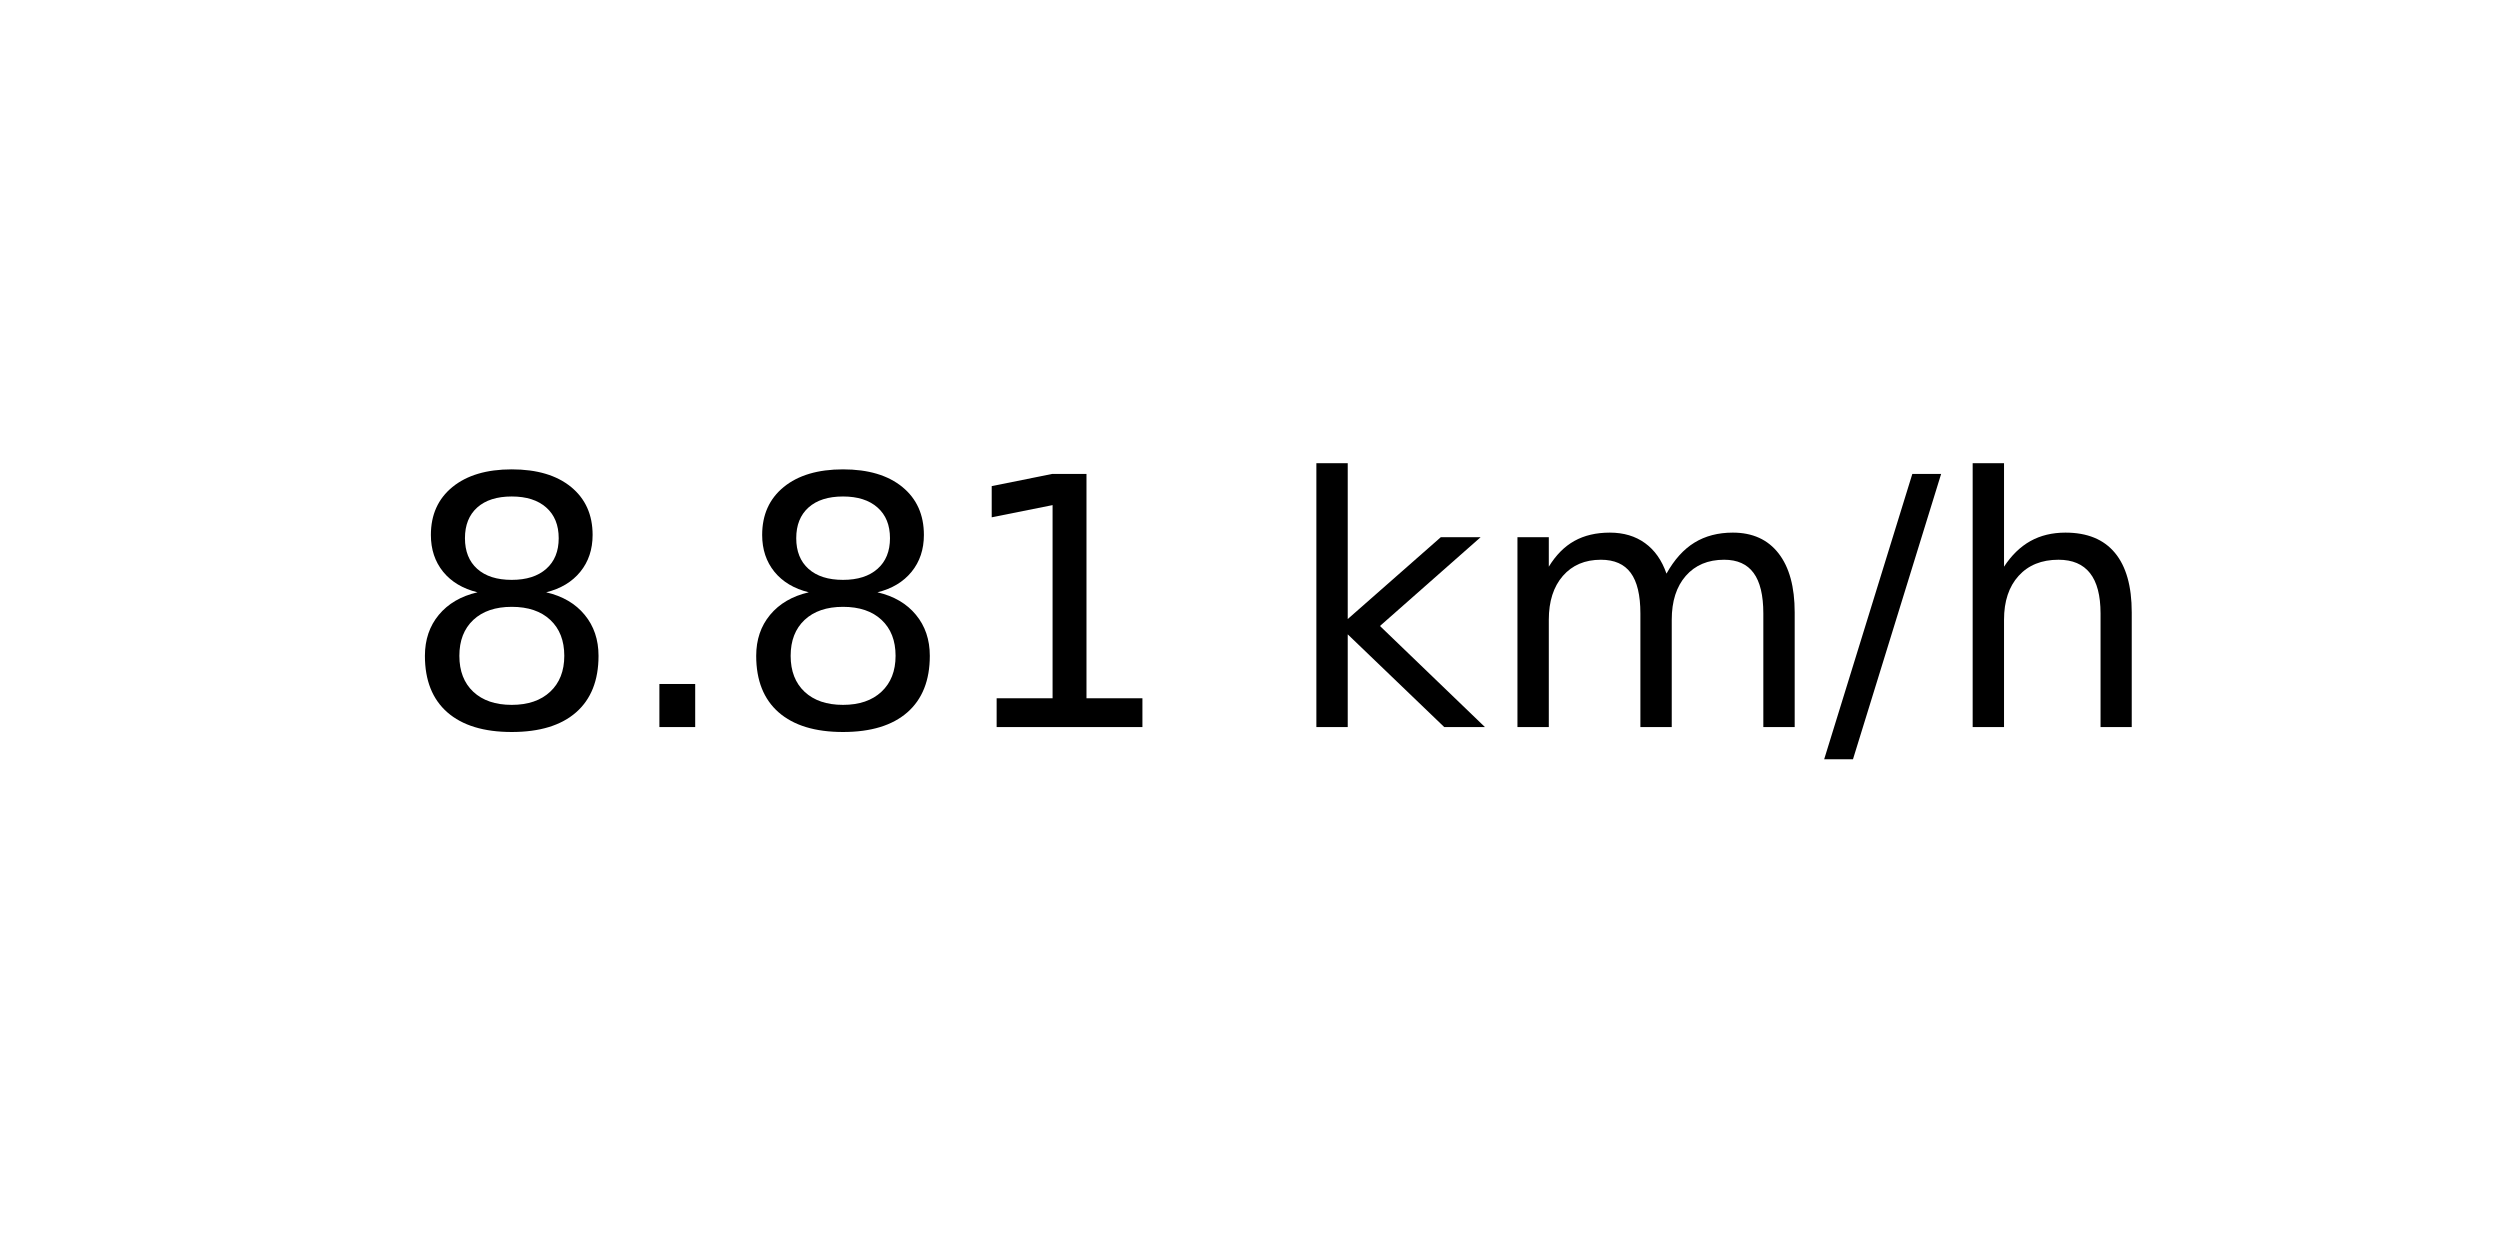
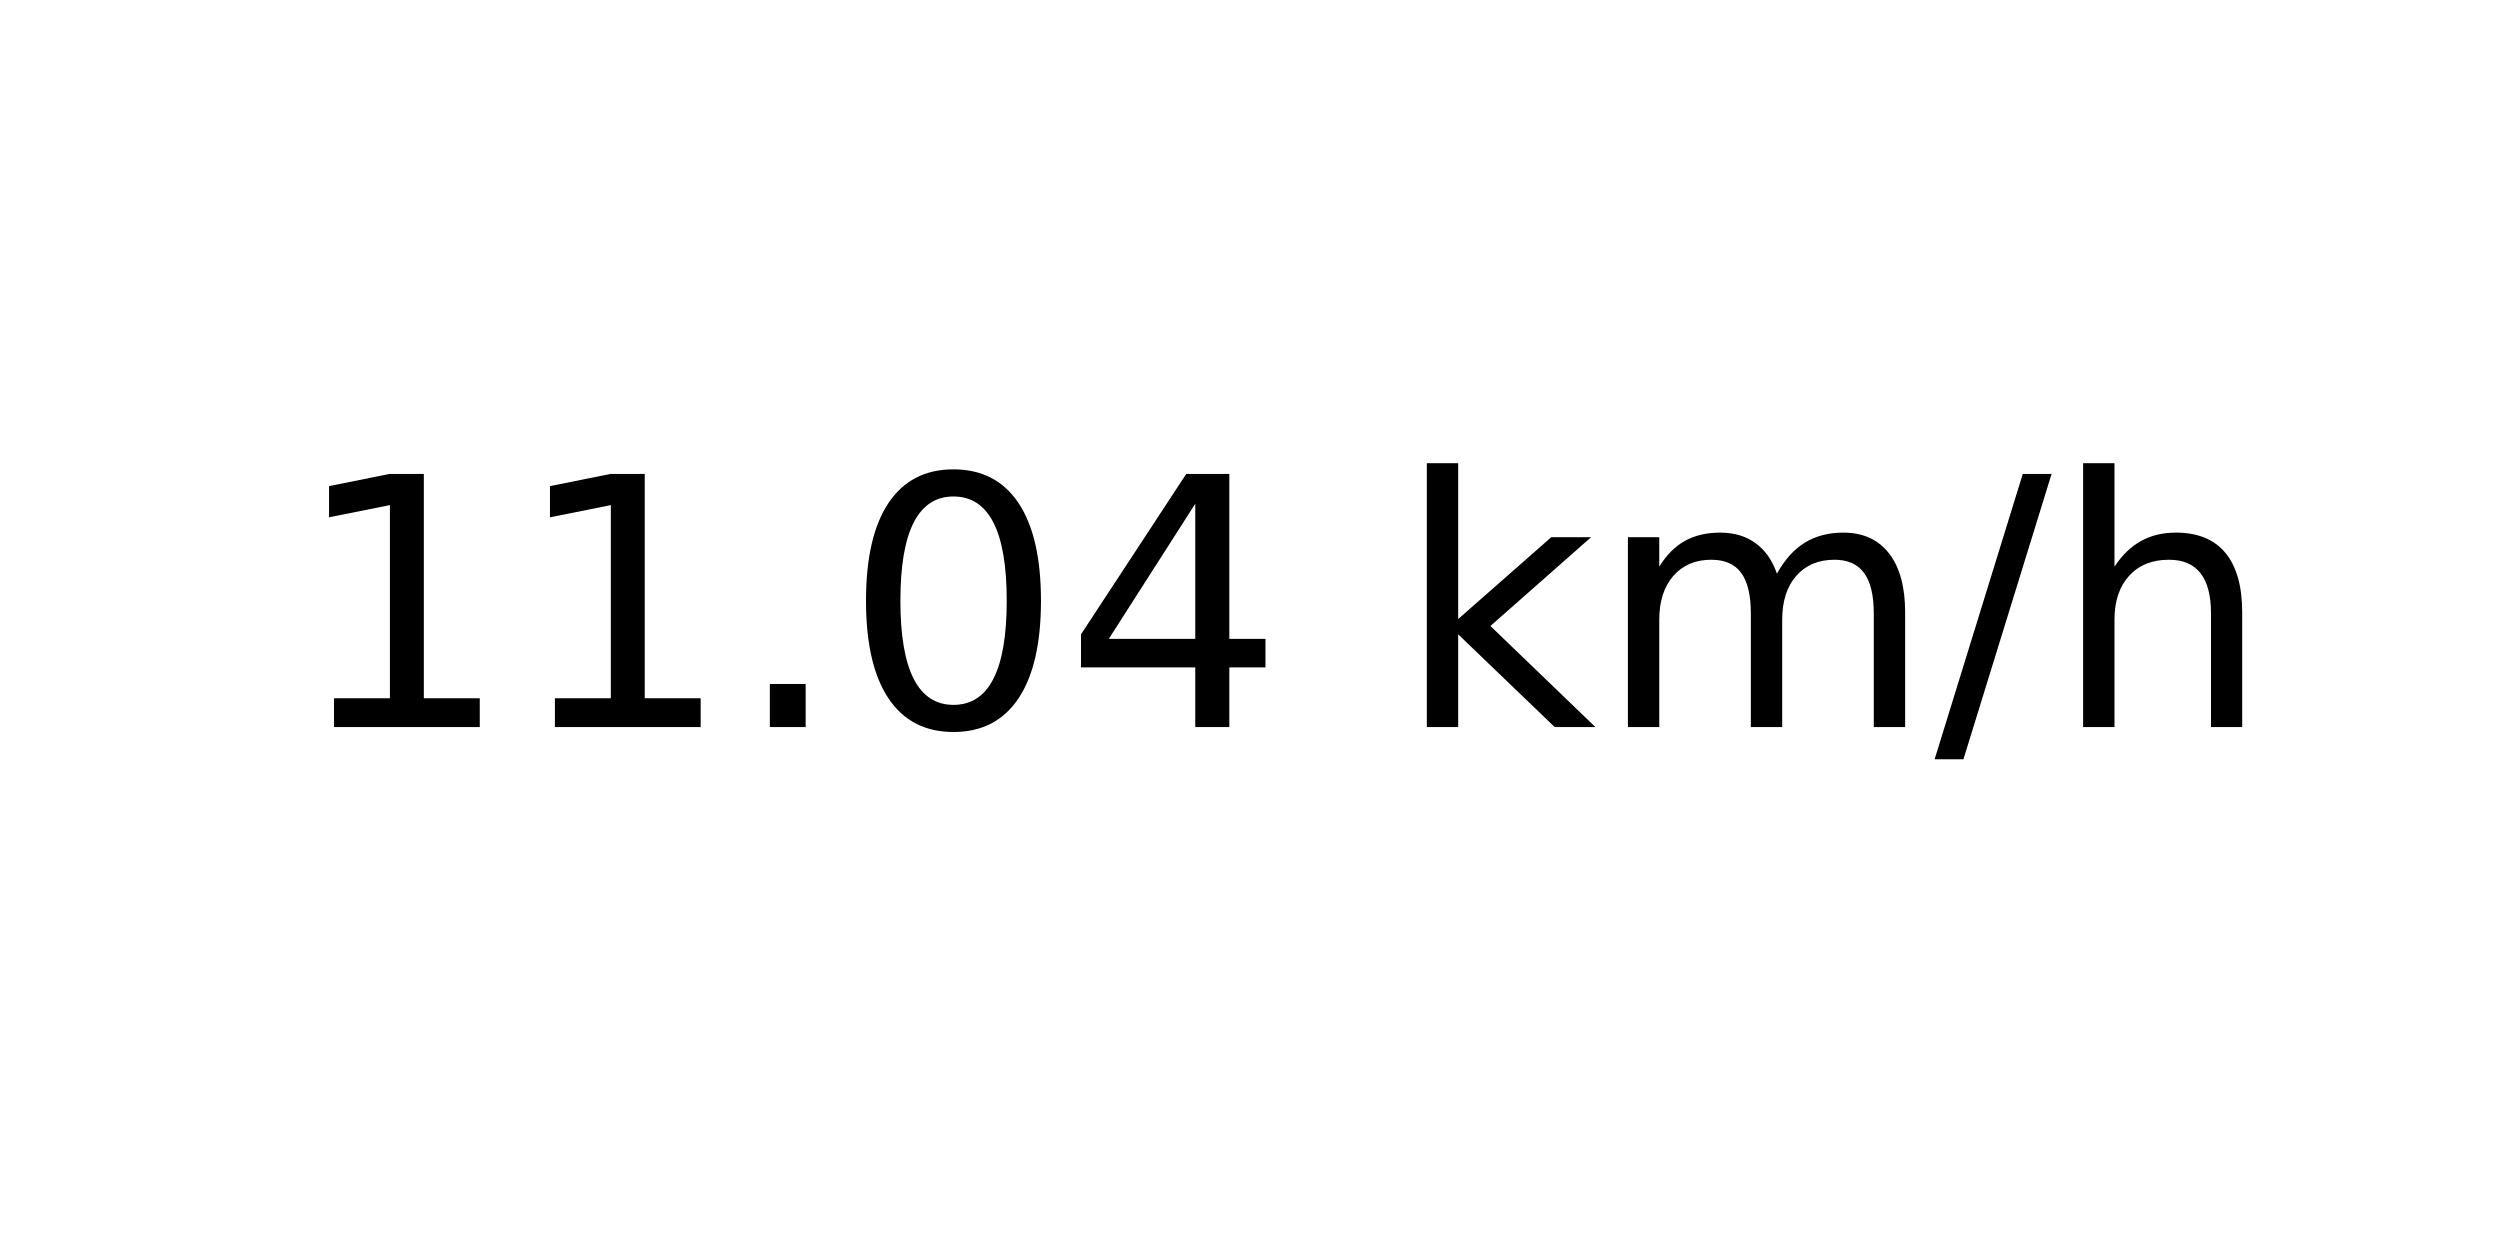
<svg xmlns="http://www.w3.org/2000/svg" xmlns:xlink="http://www.w3.org/1999/xlink" width="72pt" height="36pt" viewBox="0 0 72 36" version="1.1">
  <defs>
    <style type="text/css">*{stroke-linejoin: round; stroke-linecap: butt}</style>
  </defs>
  <g id="figure_1">
    <g id="axes_1">
      <g id="text_1">
-         <g transform="translate(11.55937 20.93937) scale(0.1 -0.1)">
+         <g transform="translate(8.378125 20.93937) scale(0.1 -0.1)">
          <defs>
-             <path id="DejaVuSans-38" d="M 2034 2216  Q 1584 2216 1326 1975  Q 1069 1734 1069 1313  Q 1069 891 1326 650  Q 1584 409 2034 409  Q 2484 409 2743 651  Q 3003 894 3003 1313  Q 3003 1734 2745 1975  Q 2488 2216 2034 2216  z M 1403 2484  Q 997 2584 770 2862  Q 544 3141 544 3541  Q 544 4100 942 4425  Q 1341 4750 2034 4750  Q 2731 4750 3128 4425  Q 3525 4100 3525 3541  Q 3525 3141 3298 2862  Q 3072 2584 2669 2484  Q 3125 2378 3379 2068  Q 3634 1759 3634 1313  Q 3634 634 3220 271  Q 2806 -91 2034 -91  Q 1263 -91 848 271  Q 434 634 434 1313  Q 434 1759 690 2068  Q 947 2378 1403 2484  z M 1172 3481  Q 1172 3119 1398 2916  Q 1625 2713 2034 2713  Q 2441 2713 2670 2916  Q 2900 3119 2900 3481  Q 2900 3844 2670 4047  Q 2441 4250 2034 4250  Q 1625 4250 1398 4047  Q 1172 3844 1172 3481  z " transform="scale(0.015625)" />
+             <path id="DejaVuSans-31" d="M 794 531  L 1825 531  L 1825 4091  L 703 3866  L 703 4441  L 1819 4666  L 2450 4666  L 2450 531  L 3481 531  L 3481 0  L 794 0  L 794 531  z " transform="scale(0.015625)" />
            <path id="DejaVuSans-2e" d="M 684 794  L 1344 794  L 1344 0  L 684 0  L 684 794  z " transform="scale(0.015625)" />
-             <path id="DejaVuSans-31" d="M 794 531  L 1825 531  L 1825 4091  L 703 3866  L 703 4441  L 1819 4666  L 2450 4666  L 2450 531  L 3481 531  L 3481 0  L 794 0  L 794 531  z " transform="scale(0.015625)" />
+             <path id="DejaVuSans-30" d="M 2034 4250  Q 1547 4250 1301 3770  Q 1056 3291 1056 2328  Q 1056 1369 1301 889  Q 1547 409 2034 409  Q 2525 409 2770 889  Q 3016 1369 3016 2328  Q 3016 3291 2770 3770  Q 2525 4250 2034 4250  z M 2034 4750  Q 2819 4750 3233 4129  Q 3647 3509 3647 2328  Q 3647 1150 3233 529  Q 2819 -91 2034 -91  Q 1250 -91 836 529  Q 422 1150 422 2328  Q 422 3509 836 4129  Q 1250 4750 2034 4750  z " transform="scale(0.015625)" />
+             <path id="DejaVuSans-34" d="M 2419 4116  L 825 1625  L 2419 1625  L 2419 4116  z M 2253 4666  L 3047 4666  L 3047 1625  L 3713 1625  L 3713 1100  L 3047 1100  L 3047 0  L 2419 0  L 2419 1100  L 313 1100  L 313 1709  L 2253 4666  z " transform="scale(0.015625)" />
            <path id="DejaVuSans-20" transform="scale(0.015625)" />
            <path id="DejaVuSans-6b" d="M 581 4863  L 1159 4863  L 1159 1991  L 2875 3500  L 3609 3500  L 1753 1863  L 3688 0  L 2938 0  L 1159 1709  L 1159 0  L 581 0  L 581 4863  z " transform="scale(0.015625)" />
            <path id="DejaVuSans-6d" d="M 3328 2828  Q 3544 3216 3844 3400  Q 4144 3584 4550 3584  Q 5097 3584 5394 3201  Q 5691 2819 5691 2113  L 5691 0  L 5113 0  L 5113 2094  Q 5113 2597 4934 2840  Q 4756 3084 4391 3084  Q 3944 3084 3684 2787  Q 3425 2491 3425 1978  L 3425 0  L 2847 0  L 2847 2094  Q 2847 2600 2669 2842  Q 2491 3084 2119 3084  Q 1678 3084 1418 2786  Q 1159 2488 1159 1978  L 1159 0  L 581 0  L 581 3500  L 1159 3500  L 1159 2956  Q 1356 3278 1631 3431  Q 1906 3584 2284 3584  Q 2666 3584 2933 3390  Q 3200 3197 3328 2828  z " transform="scale(0.015625)" />
            <path id="DejaVuSans-2f" d="M 1625 4666  L 2156 4666  L 531 -594  L 0 -594  L 1625 4666  z " transform="scale(0.015625)" />
            <path id="DejaVuSans-68" d="M 3513 2113  L 3513 0  L 2938 0  L 2938 2094  Q 2938 2591 2744 2837  Q 2550 3084 2163 3084  Q 1697 3084 1428 2787  Q 1159 2491 1159 1978  L 1159 0  L 581 0  L 581 4863  L 1159 4863  L 1159 2956  Q 1366 3272 1645 3428  Q 1925 3584 2291 3584  Q 2894 3584 3203 3211  Q 3513 2838 3513 2113  z " transform="scale(0.015625)" />
          </defs>
-           <use xlink:href="#DejaVuSans-38" />
-           <use xlink:href="#DejaVuSans-2e" x="63.623" />
-           <use xlink:href="#DejaVuSans-38" x="95.41" />
-           <use xlink:href="#DejaVuSans-31" x="159.033" />
-           <use xlink:href="#DejaVuSans-20" x="222.656" />
-           <use xlink:href="#DejaVuSans-6b" x="254.443" />
-           <use xlink:href="#DejaVuSans-6d" x="312.354" />
-           <use xlink:href="#DejaVuSans-2f" x="409.766" />
-           <use xlink:href="#DejaVuSans-68" x="443.457" />
+           <use xlink:href="#DejaVuSans-31" />
+           <use xlink:href="#DejaVuSans-31" x="63.623" />
+           <use xlink:href="#DejaVuSans-2e" x="127.246" />
+           <use xlink:href="#DejaVuSans-30" x="159.033" />
+           <use xlink:href="#DejaVuSans-34" x="222.656" />
+           <use xlink:href="#DejaVuSans-20" x="286.279" />
+           <use xlink:href="#DejaVuSans-6b" x="318.066" />
+           <use xlink:href="#DejaVuSans-6d" x="375.977" />
+           <use xlink:href="#DejaVuSans-2f" x="473.389" />
+           <use xlink:href="#DejaVuSans-68" x="507.08" />
        </g>
      </g>
    </g>
  </g>
</svg>
